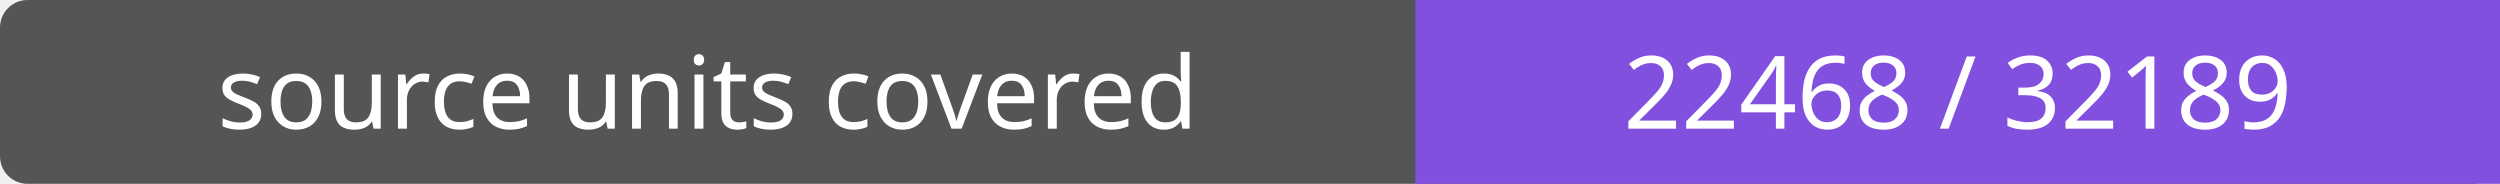
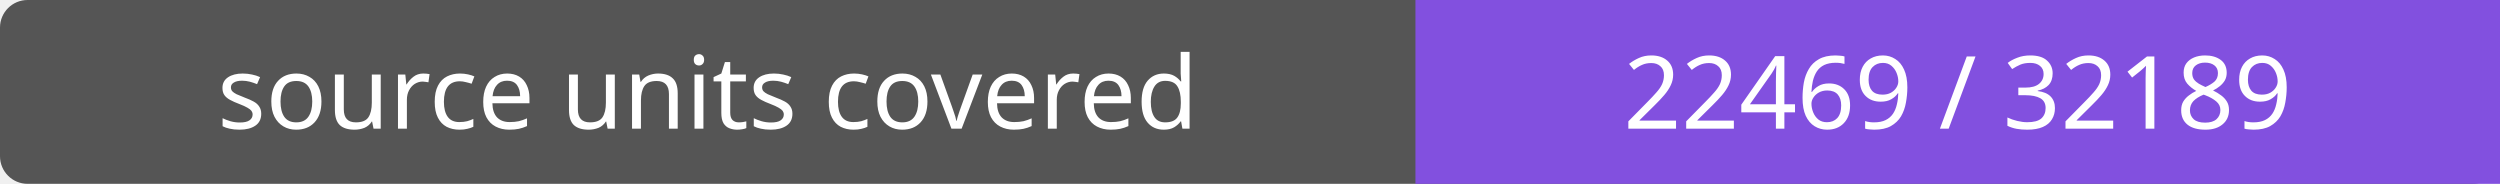
- <svg xmlns="http://www.w3.org/2000/svg" width="272" height="20" role="img" aria-label="source units covered: 22468 / 32189">
+ <svg xmlns="http://www.w3.org/2000/svg" width="272" height="20" role="img" aria-label="source units covered: 22469 / 32189">
  <rect width="272" height="20" rx="3" fill="#555" />
  <path fill="#8250df" d="M154 0h118v20H154z" />
  <g fill="#fff" text-anchor="middle" font-family="Verdana,sans-serif" font-size="11">
    <text x="77.0" y="14">source units covered</text>
-     <text x="213.0" y="14">22468 / 32189</text>
+     <text x="213.0" y="14">22469 / 32189</text>
  </g>
</svg>
